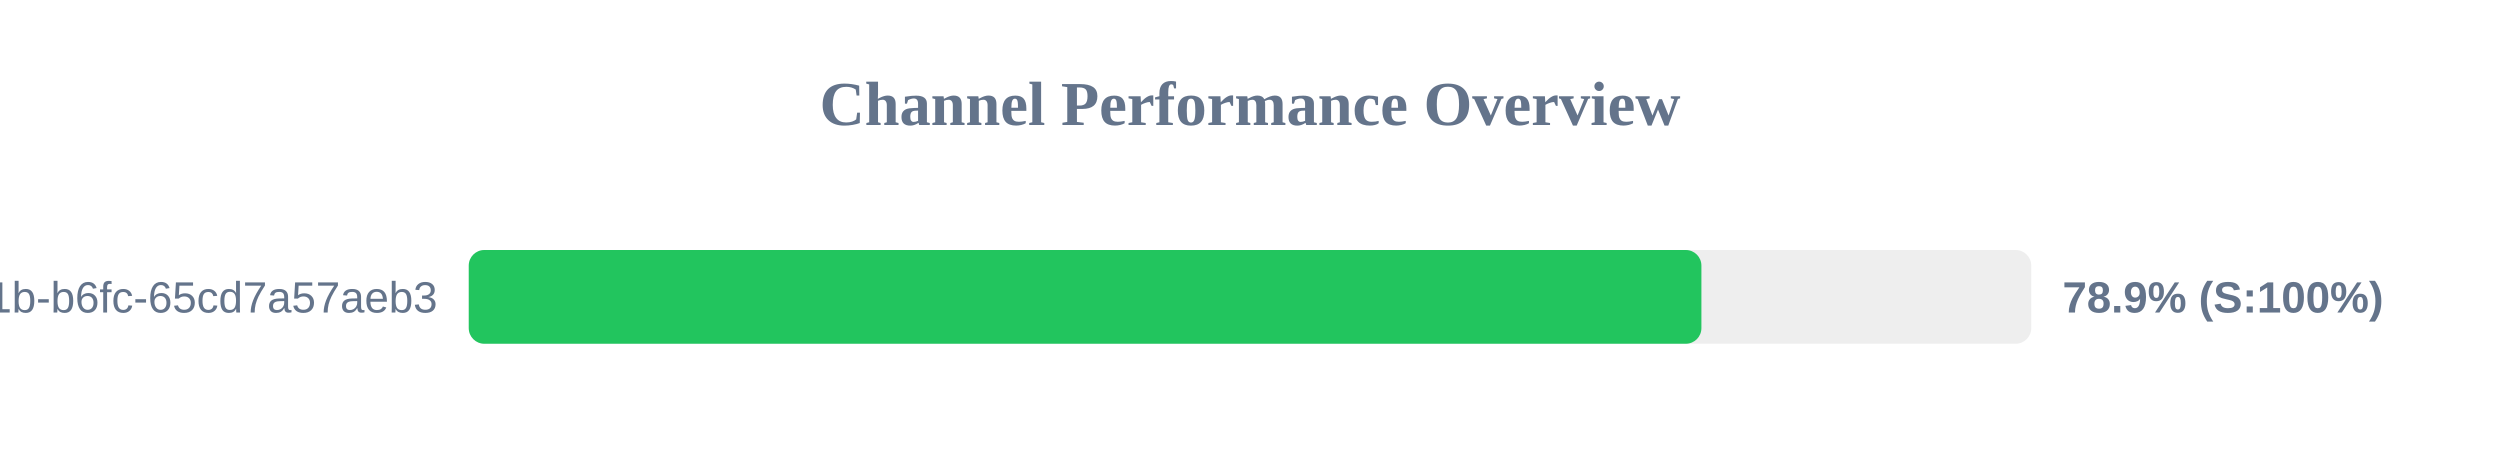
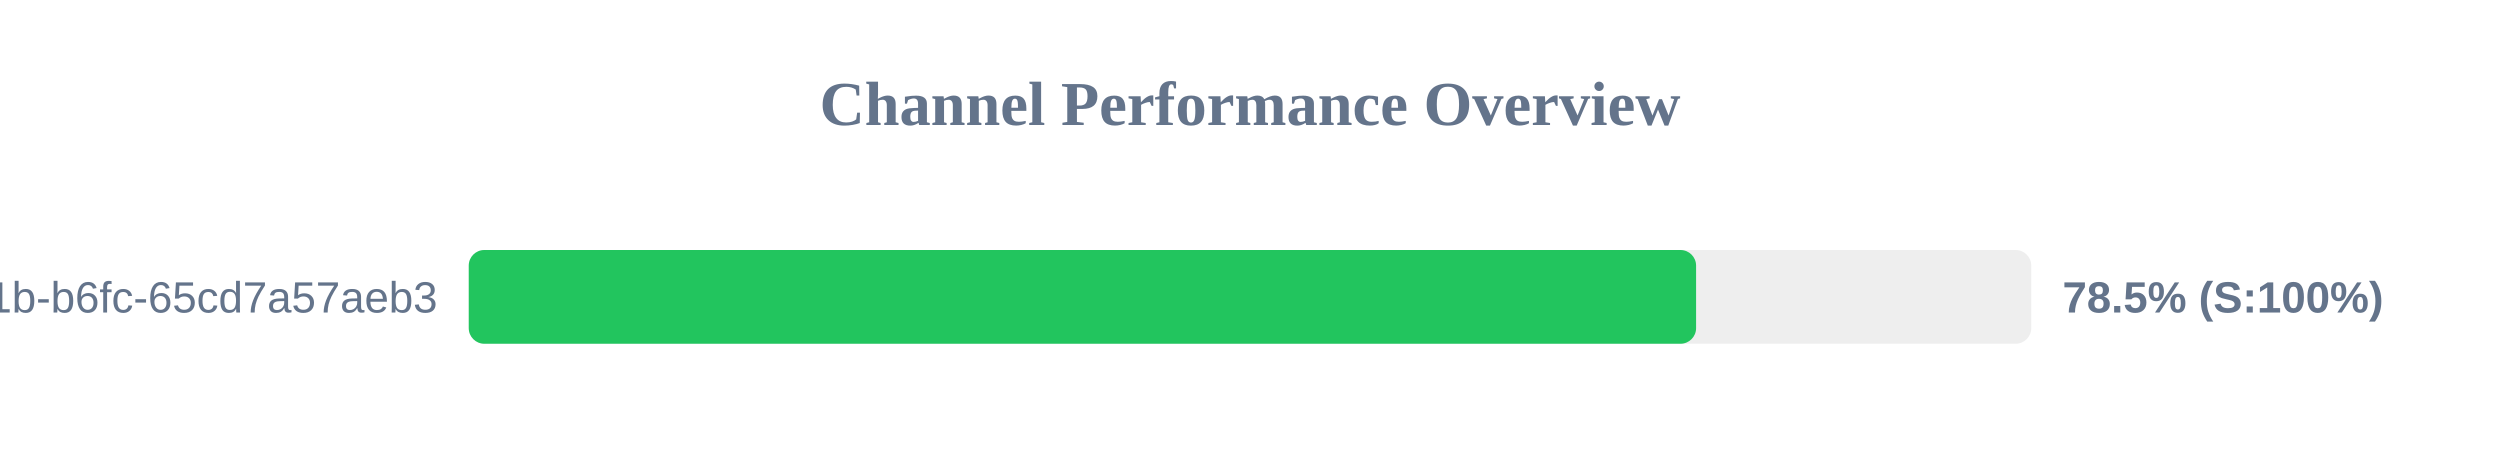
<svg xmlns="http://www.w3.org/2000/svg" width="800" height="150" version="1.1">
  <style>
        .row { font: 14px Arial; fill: #64748b; }
        .score { font: bold 14px Arial; fill: #64748b; }
    </style>
  <text x="400" y="40" text-anchor="middle" font-size="20px" font-weight="bold" fill="#64748b">Channel Performance Overview</text>
  <rect x="150" y="80" width="500" height="30" fill="#eee" rx="5" />
-   <rect x="150" y="80" width="394.45" height="30" fill="#22c55e" rx="5" />
+   <rect x="150" y="80" width="392.75" height="30" fill="#22c55e" rx="5" />
  <text x="140" y="100" text-anchor="end" class="row">?uuid=9c859345-959f-491b-b6fc-65cd7a57aeb3</text>
-   <text x="660" y="100" text-anchor="start" class="score">78.9% (S:100%)</text>
+   <text x="660" y="100" text-anchor="start" class="score">78.5% (S:100%)</text>
</svg>
